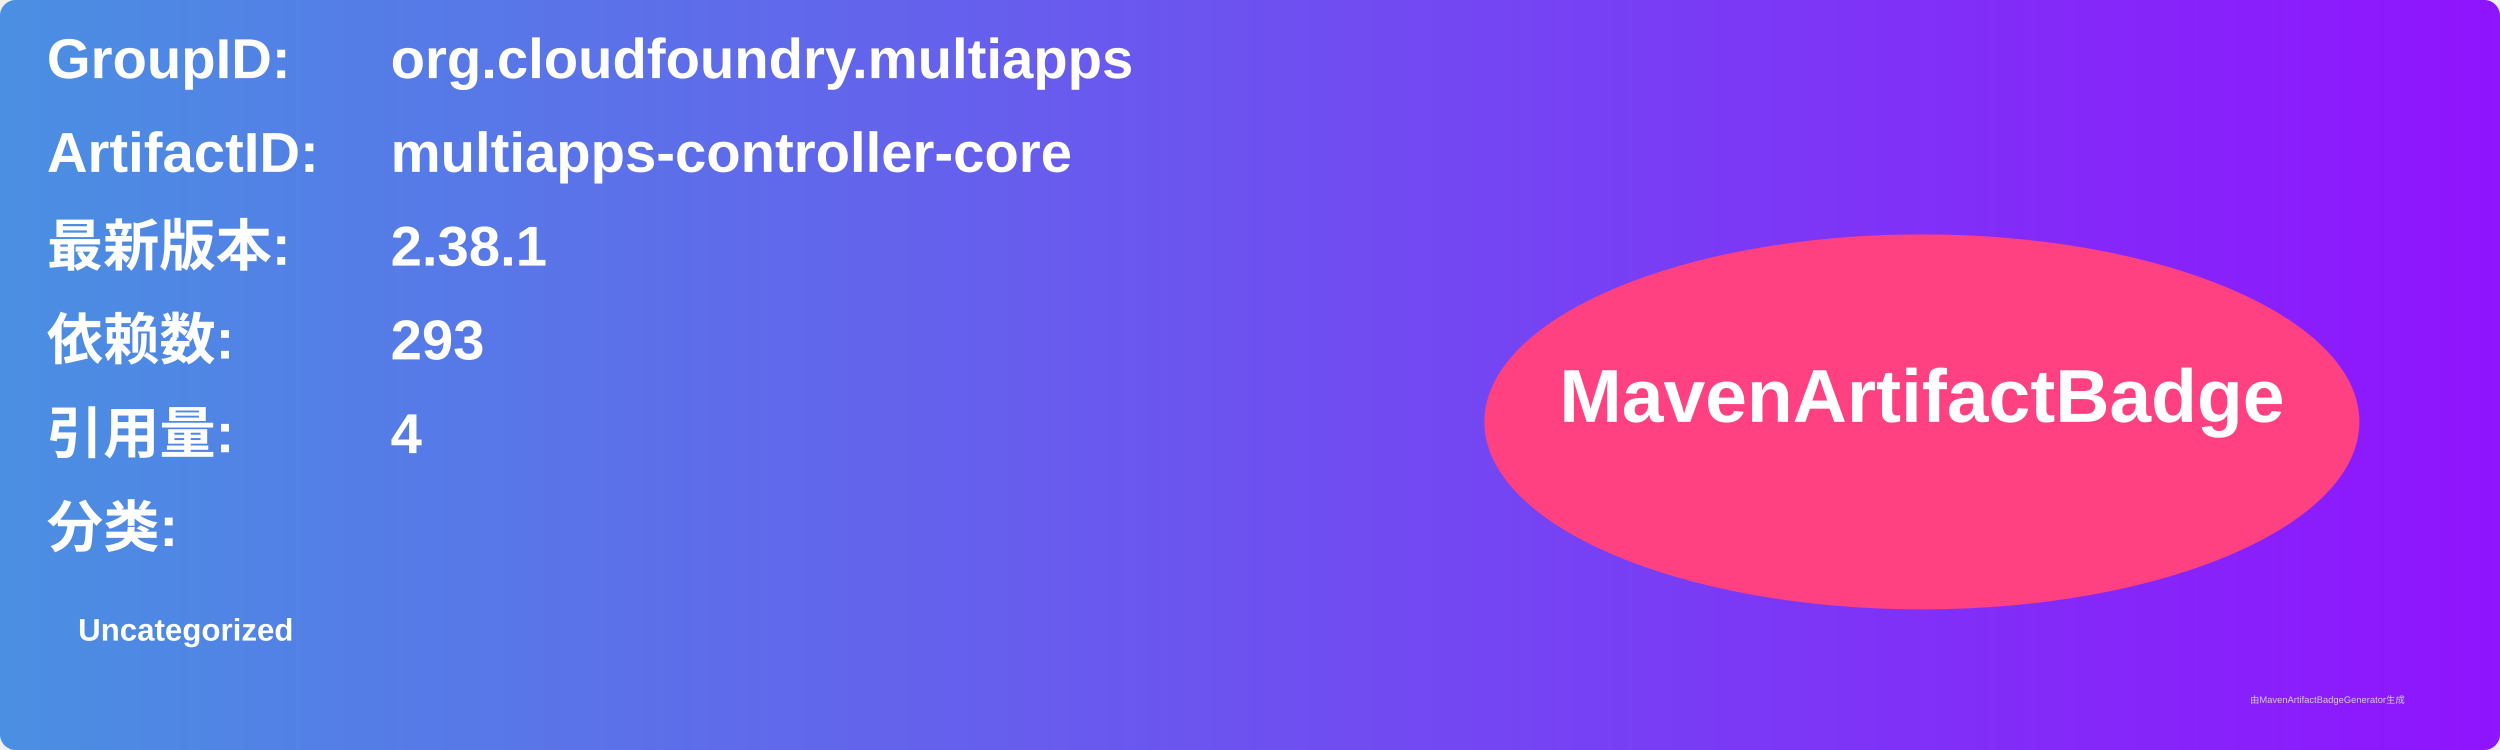
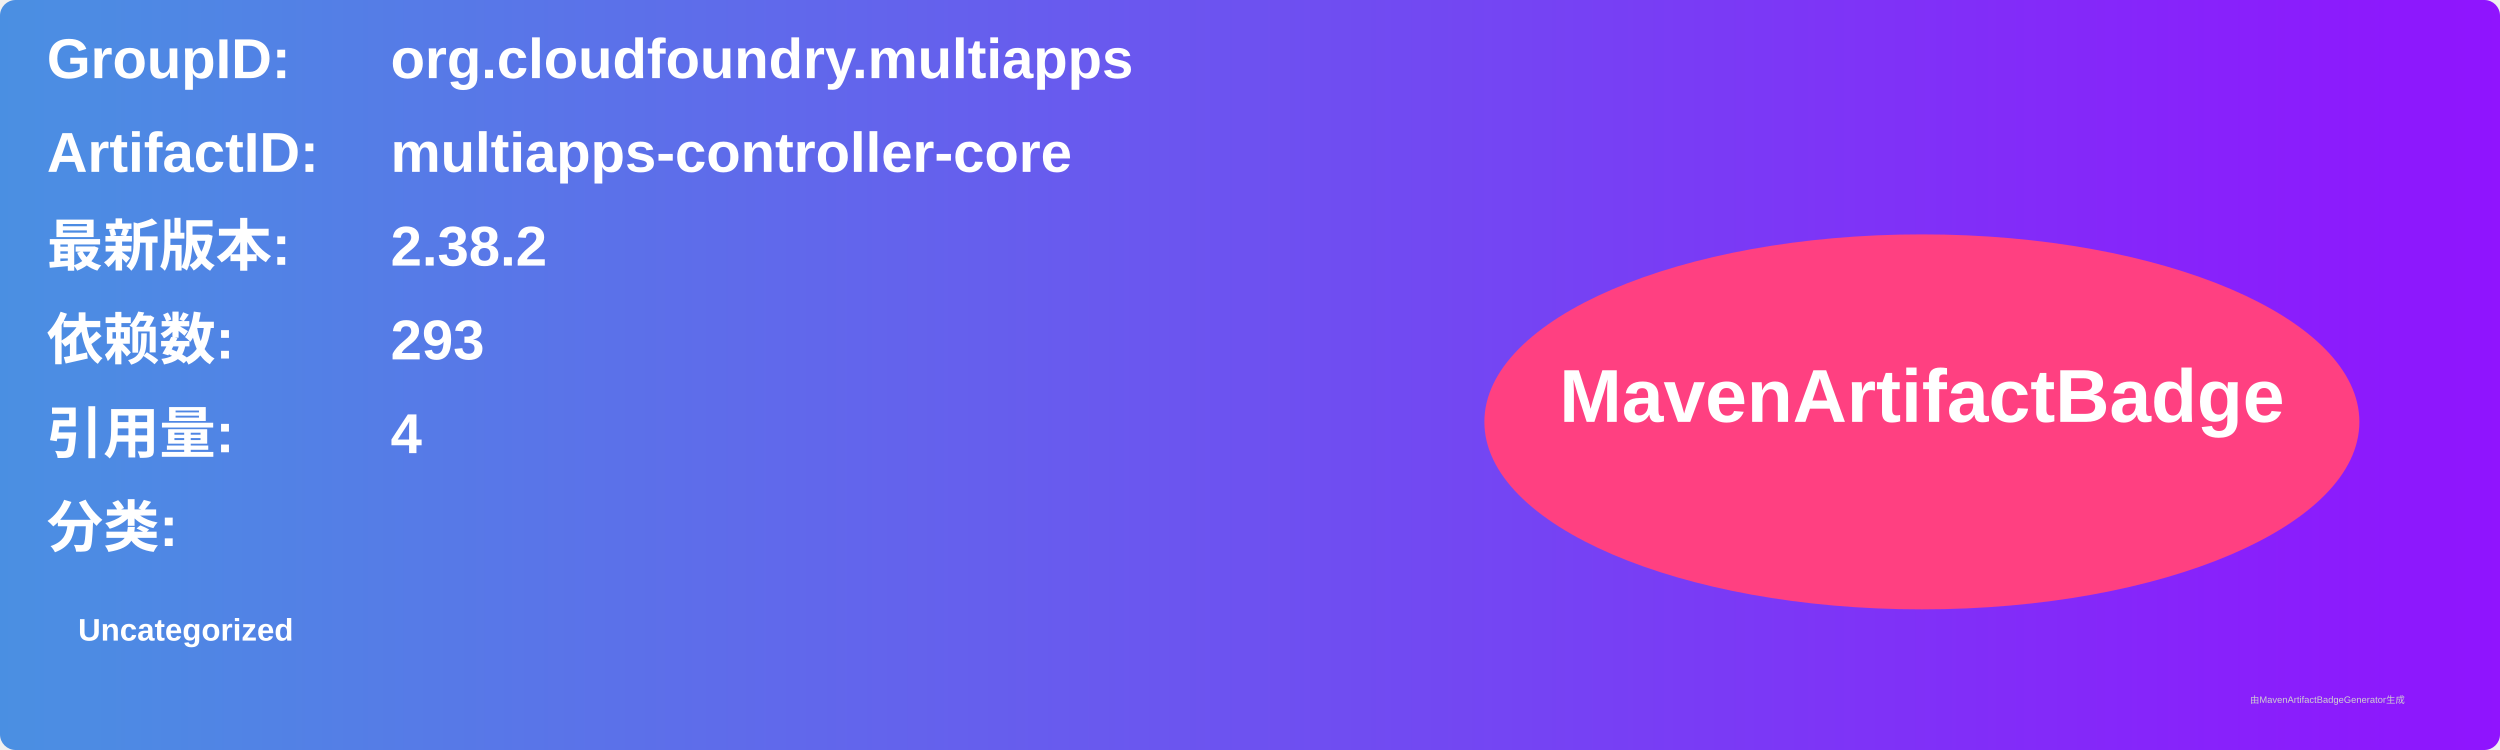
<svg xmlns="http://www.w3.org/2000/svg" width="800" height="240" viewBox="0 0 800 240">
  <linearGradient id="grad" x1="0%" y1="0%" x2="100%" y2="0%">
    <stop offset="0%" stop-color="#4a90e2" />
    <stop offset="100%" stop-color="#9013fe" />
  </linearGradient>
  <rect width="100%" height="100%" rx="5" ry="5" fill="url(#grad)" />
  <g transform="translate(15, 15)">
    <text x="0" y="10" font-family="Arial" font-size="18" fill="white" font-weight="bold" width="260">GroupID:</text>
    <text x="110" y="10" font-family="Arial" font-size="18" fill="white" font-weight="bold" width="460">org.cloudfoundry.multiapps</text>
    <text x="0" y="40" font-family="Arial" font-size="18" fill="white" font-weight="bold" width="260">ArtifactID:</text>
    <text x="110" y="40" font-family="Arial" font-size="18" fill="white" font-weight="bold" width="460">multiapps-controller-core</text>
    <text x="0" y="70" font-family="Arial" font-size="18" fill="white" font-weight="bold">最新版本:</text>
    <text x="110" y="70" font-family="Arial" font-size="18" fill="white" font-weight="bold">
-       <tspan font-weight="bold">2.38.1</tspan>
+       <tspan font-weight="bold">2.38.2</tspan>
    </text>
    <text x="0" y="100" font-family="Arial" font-size="18" fill="white" font-weight="bold">依赖数: </text>
    <text x="110" y="100" font-family="Arial" font-size="18" fill="white">
      <tspan font-weight="bold">293</tspan>
    </text>
    <text x="0" y="130" font-family="Arial" font-size="18" fill="white" font-weight="bold">引用量: </text>
    <text x="110" y="130" font-family="Arial" font-size="18" fill="white">
      <tspan font-weight="bold">4</tspan>
    </text>
    <text x="0" y="160" font-family="Arial" font-size="18" fill="white" font-weight="bold">分类:</text>
    <text x="10" y="190" font-family="Arial" font-size="10" fill="white">
      <tspan font-weight="bold">Uncategorized</tspan>
    </text>
    <ellipse cx="600" cy="120" rx="140" ry="60" fill="#ff4081" />
    <text x="600" y="120" text-anchor="middle" font-family="Arial" font-size="24" fill="white" font-weight="bold">MavenArtifactBadge</text>
  </g>
  <text x="720" y="225" font-family="Arial" font-size="3" fill="#d0d0d0">由MavenArtifactBadgeGenerator生成</text>
</svg>
